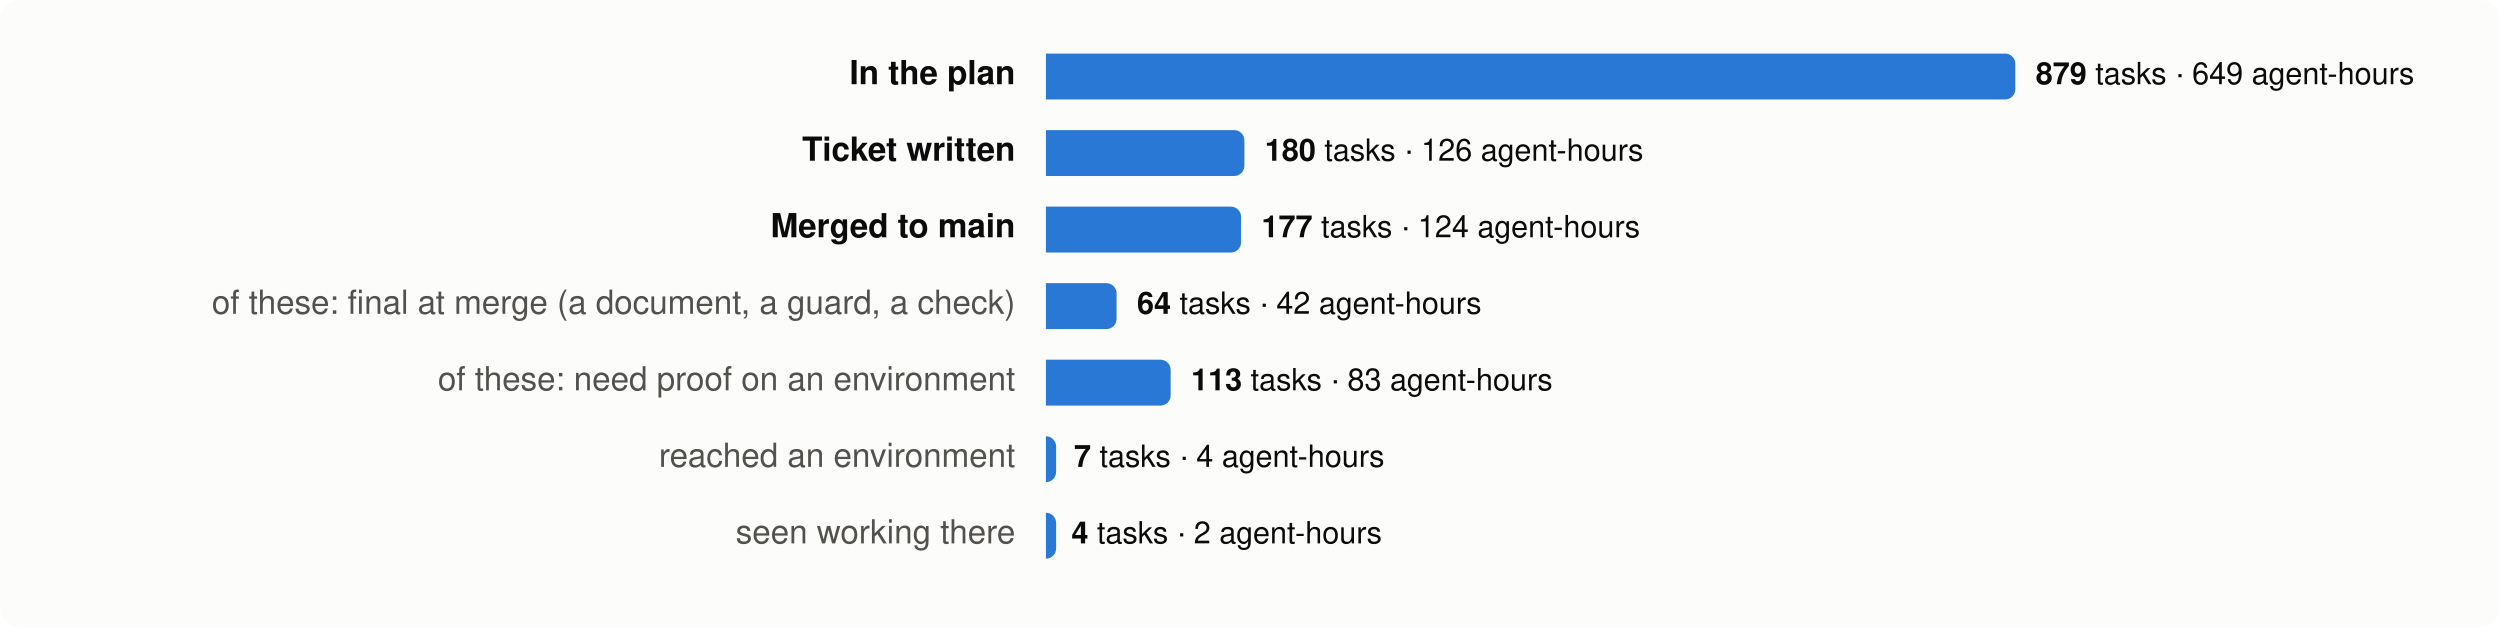
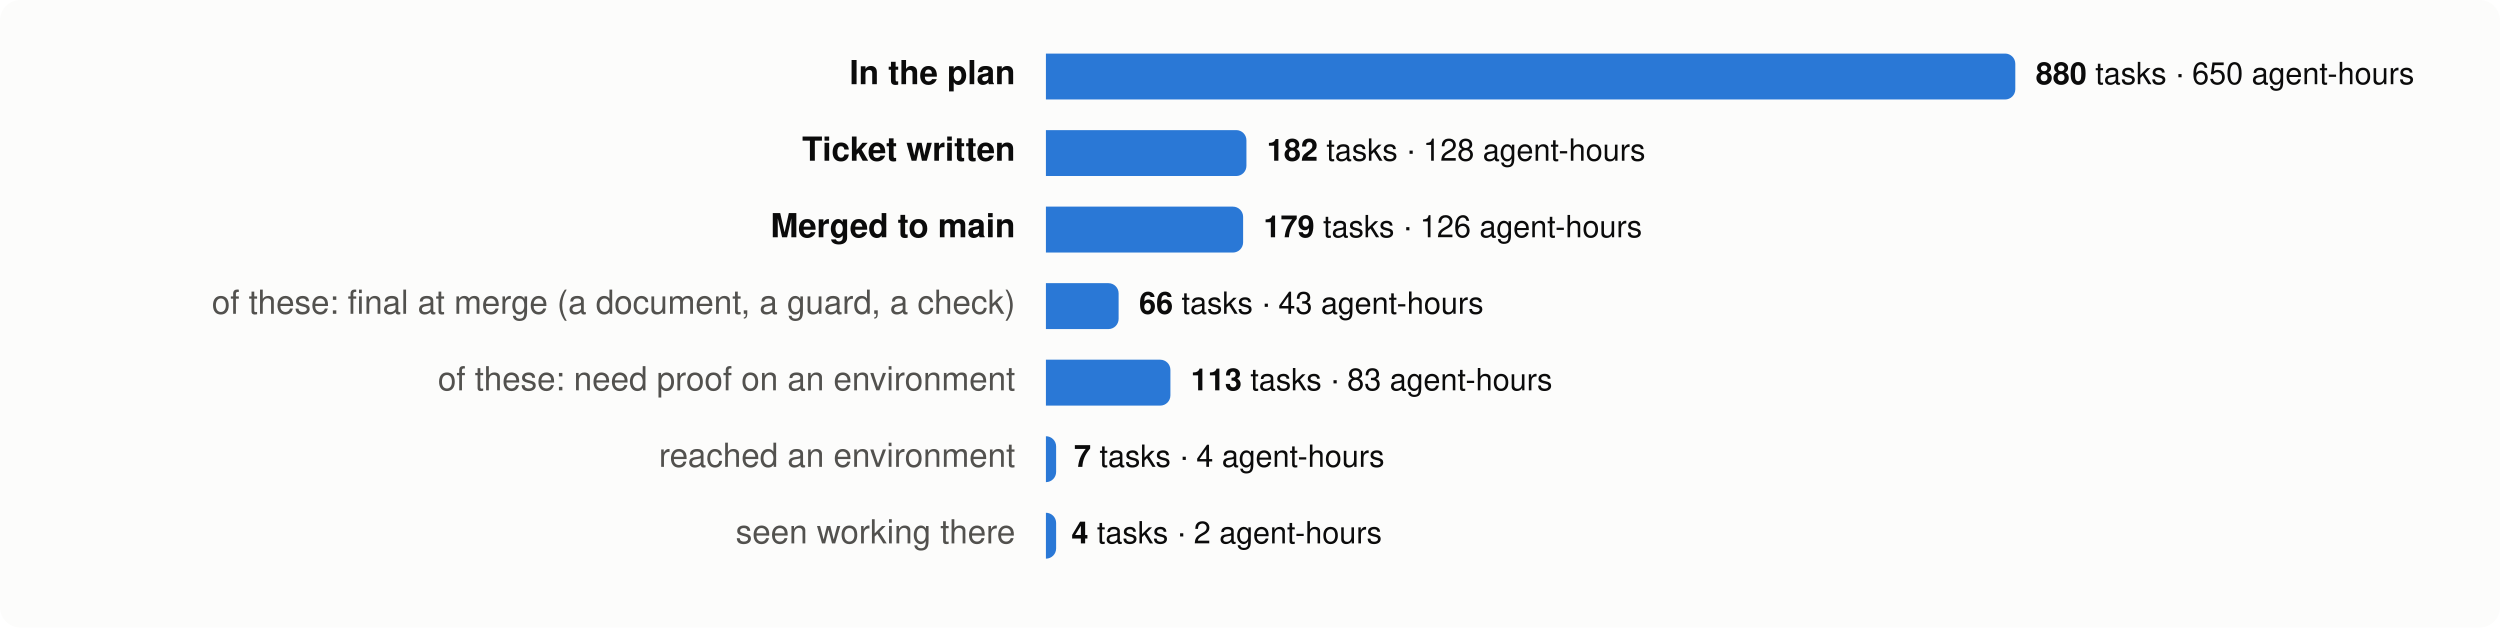
<svg xmlns="http://www.w3.org/2000/svg" viewBox="0 0 980 246" width="980" height="246" font-family="system-ui,-apple-system,Segoe UI,Helvetica,Arial,sans-serif" font-size="13">
  <rect width="980" height="246" rx="8" fill="#fcfcfb" />
  <text x="398" y="33" text-anchor="end" fill="#0b0b0b" font-weight="600">In the plan</text>
  <path d="M410,21 h376.0 a4,4 0 0 1 4,4 v10 a4,4 0 0 1 -4,4 h-376.0 z" fill="#2a78d6" />
  <text x="798.0" y="33" fill="#0b0b0b" font-size="12">
-     <tspan font-weight="600">879</tspan> tasks · 649 agent-hours</text>
+     <tspan font-weight="600">880</tspan> tasks · 650 agent-hours</text>
  <text x="398" y="63" text-anchor="end" fill="#0b0b0b" font-weight="600">Ticket written</text>
-   <path d="M410,51 h73.8 a4,4 0 0 1 4,4 v10 a4,4 0 0 1 -4,4 h-73.8 z" fill="#2a78d6" />
-   <text x="495.8" y="63" fill="#0b0b0b" font-size="12">
-     <tspan font-weight="600">180</tspan> tasks · 126 agent-hours</text>
+   <path d="M410,51 h74.6 a4,4 0 0 1 4,4 v10 a4,4 0 0 1 -4,4 h-74.6 z" fill="#2a78d6" />
+   <text x="496.6" y="63" fill="#0b0b0b" font-size="12">
+     <tspan font-weight="600">182</tspan> tasks · 128 agent-hours</text>
  <text x="398" y="93" text-anchor="end" fill="#0b0b0b" font-weight="600">Merged to main</text>
-   <path d="M410,81 h72.5 a4,4 0 0 1 4,4 v10 a4,4 0 0 1 -4,4 h-72.5 z" fill="#2a78d6" />
-   <text x="494.5" y="93" fill="#0b0b0b" font-size="12">
-     <tspan font-weight="600">177</tspan> tasks · 124 agent-hours</text>
+   <path d="M410,81 h73.3 a4,4 0 0 1 4,4 v10 a4,4 0 0 1 -4,4 h-73.3 z" fill="#2a78d6" />
+   <text x="495.3" y="93" fill="#0b0b0b" font-size="12">
+     <tspan font-weight="600">179</tspan> tasks · 126 agent-hours</text>
  <text x="398" y="123" text-anchor="end" fill="#52514e" font-weight="400">of these: final at merge (a document, a guard, a check)</text>
-   <path d="M410,111 h23.7 a4,4 0 0 1 4,4 v10 a4,4 0 0 1 -4,4 h-23.7 z" fill="#2a78d6" />
-   <text x="445.7" y="123" fill="#0b0b0b" font-size="12">
-     <tspan font-weight="600">64</tspan> tasks · 42 agent-hours</text>
+   <path d="M410,111 h24.5 a4,4 0 0 1 4,4 v10 a4,4 0 0 1 -4,4 h-24.5 z" fill="#2a78d6" />
+   <text x="446.5" y="123" fill="#0b0b0b" font-size="12">
+     <tspan font-weight="600">66</tspan> tasks · 43 agent-hours</text>
  <text x="398" y="153" text-anchor="end" fill="#52514e" font-weight="400">of these: need proof on an environment</text>
-   <path d="M410,141 h44.9 a4,4 0 0 1 4,4 v10 a4,4 0 0 1 -4,4 h-44.9 z" fill="#2a78d6" />
-   <text x="466.9" y="153" fill="#0b0b0b" font-size="12">
+   <path d="M410,141 h44.8 a4,4 0 0 1 4,4 v10 a4,4 0 0 1 -4,4 h-44.8 z" fill="#2a78d6" />
+   <text x="466.8" y="153" fill="#0b0b0b" font-size="12">
    <tspan font-weight="600">113</tspan> tasks · 83 agent-hours</text>
  <text x="398" y="183" text-anchor="end" fill="#52514e" font-weight="400">reached an environment</text>
  <path d="M410,171 h0.0 a4,4 0 0 1 4,4 v10 a4,4 0 0 1 -4,4 h-0.0 z" fill="#2a78d6" />
  <text x="421.0" y="183" fill="#0b0b0b" font-size="12">
    <tspan font-weight="600">7</tspan> tasks · 4 agent-hours</text>
  <text x="398" y="213" text-anchor="end" fill="#52514e" font-weight="400">seen working there</text>
  <path d="M410,201 h0.0 a4,4 0 0 1 4,4 v10 a4,4 0 0 1 -4,4 h-0.0 z" fill="#2a78d6" />
  <text x="420.0" y="213" fill="#0b0b0b" font-size="12">
    <tspan font-weight="600">4</tspan> tasks · 2 agent-hours</text>
</svg>
